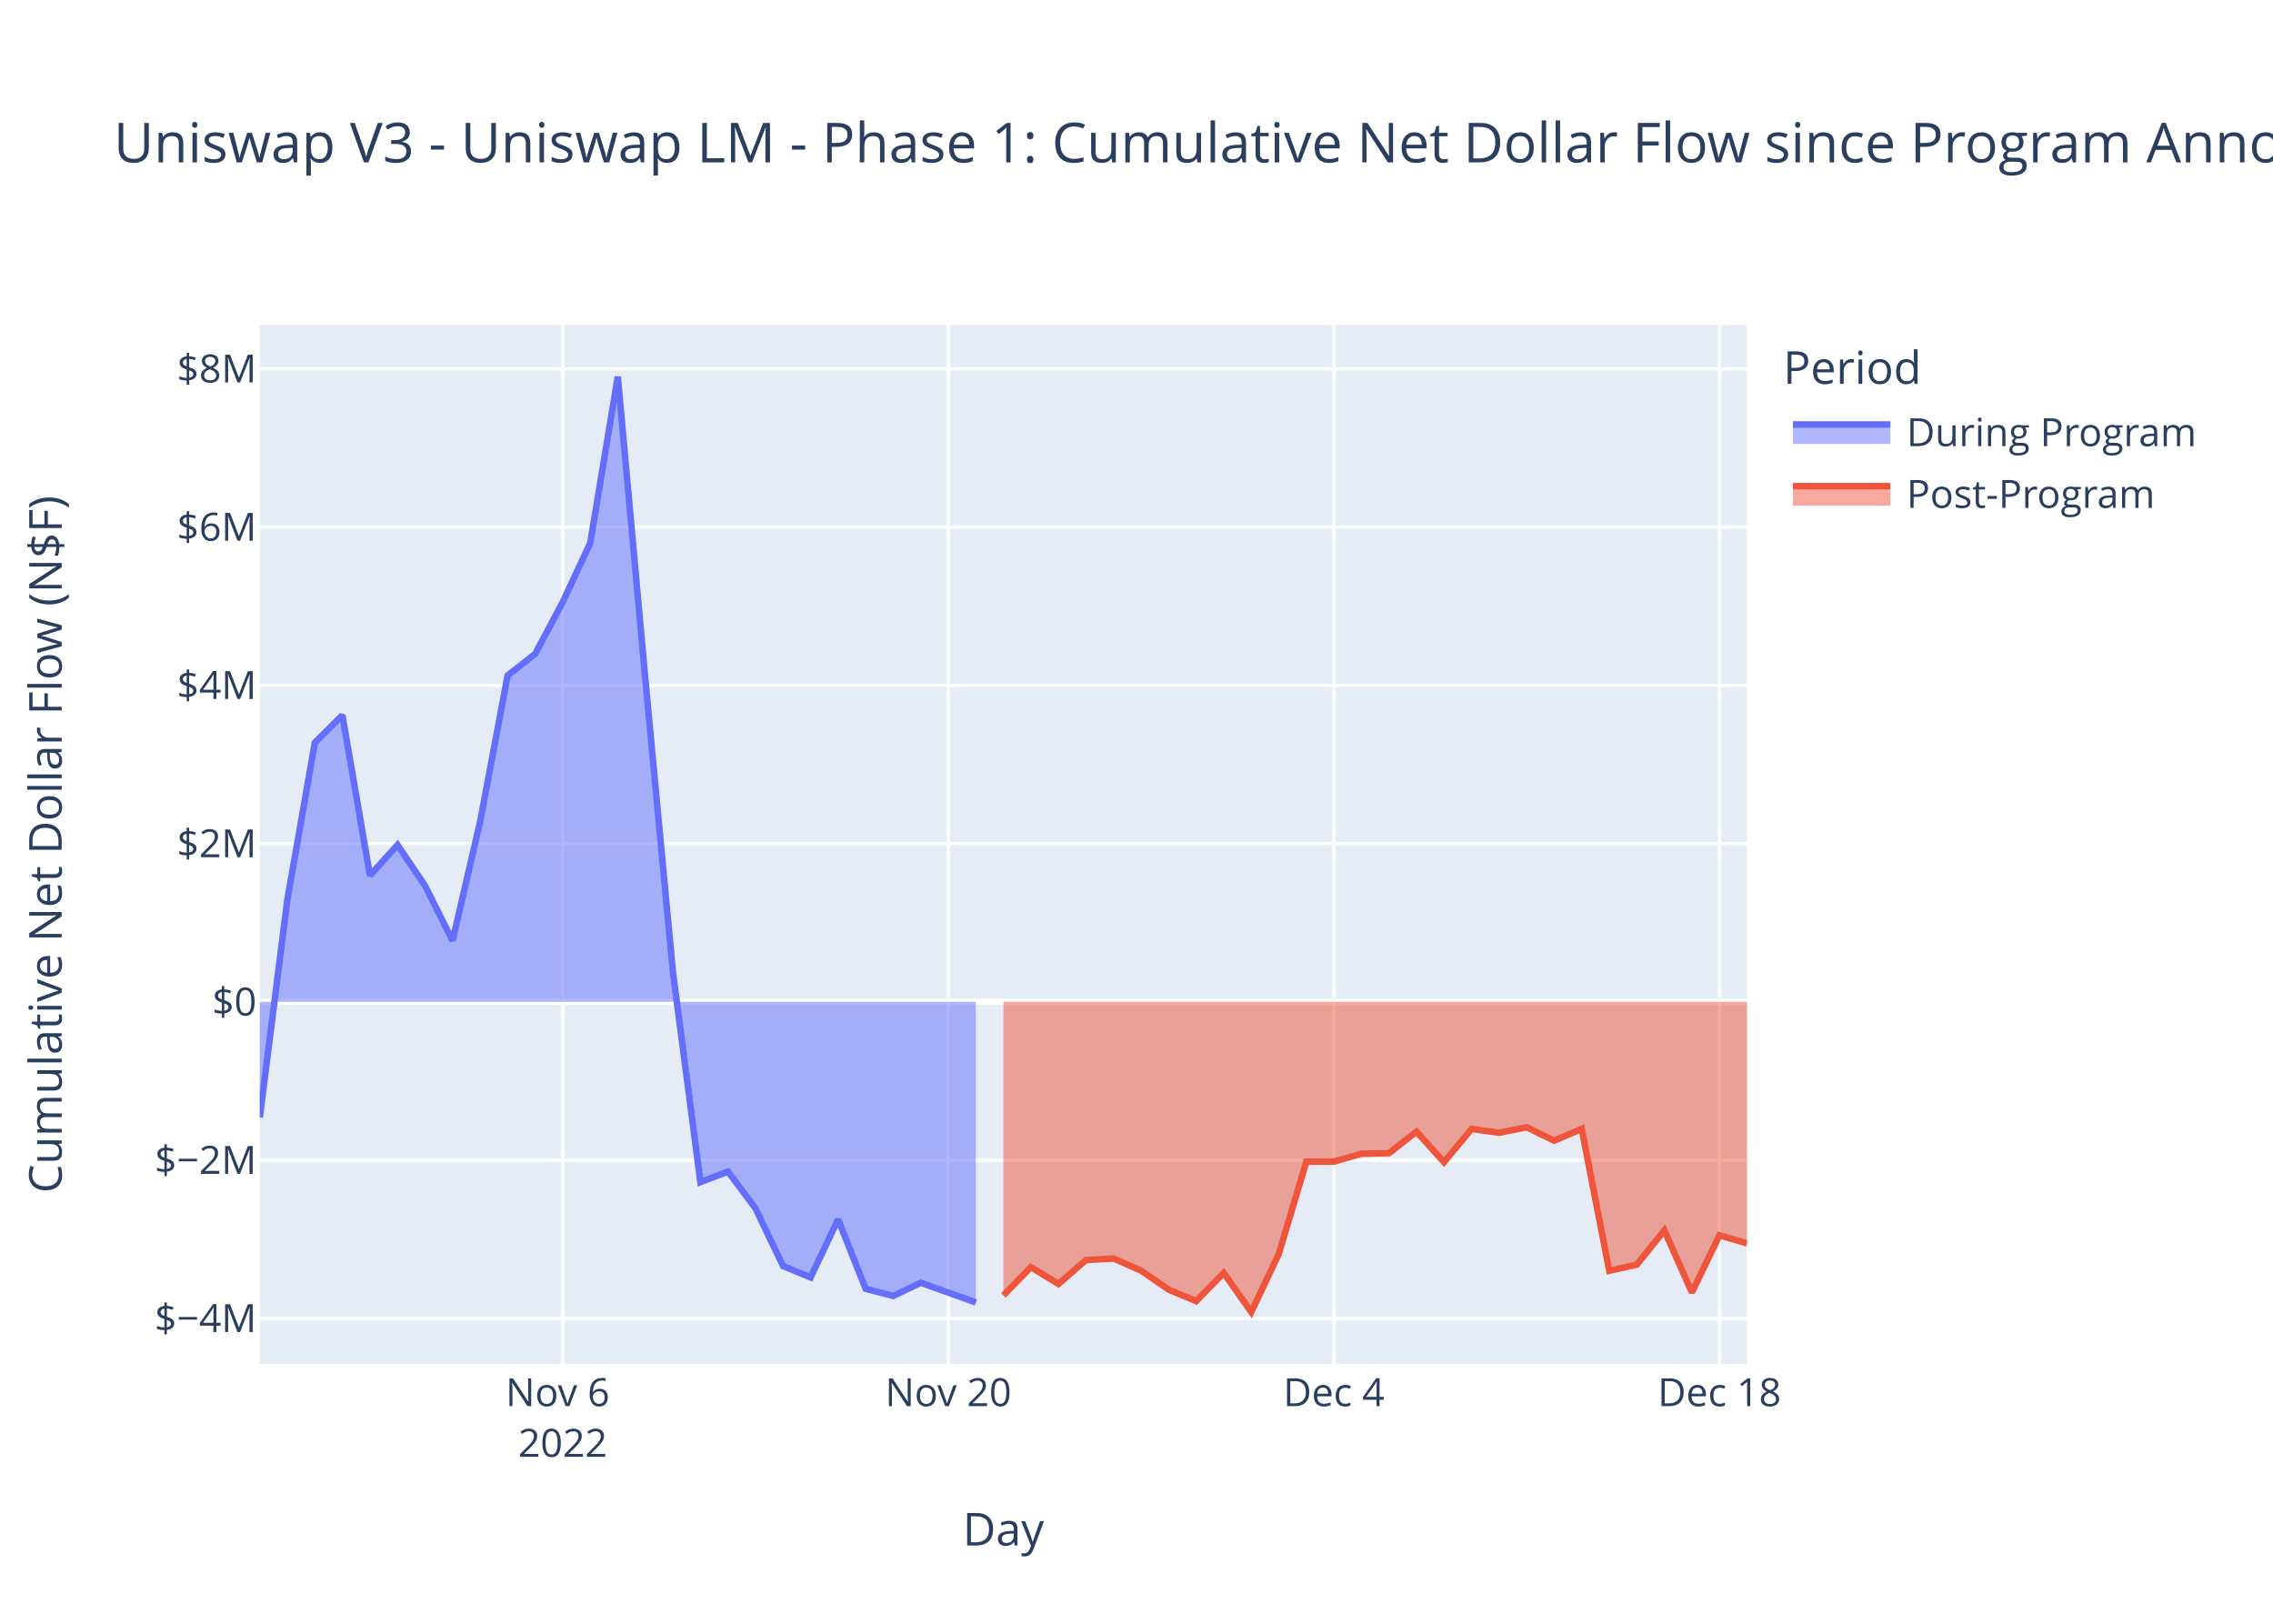
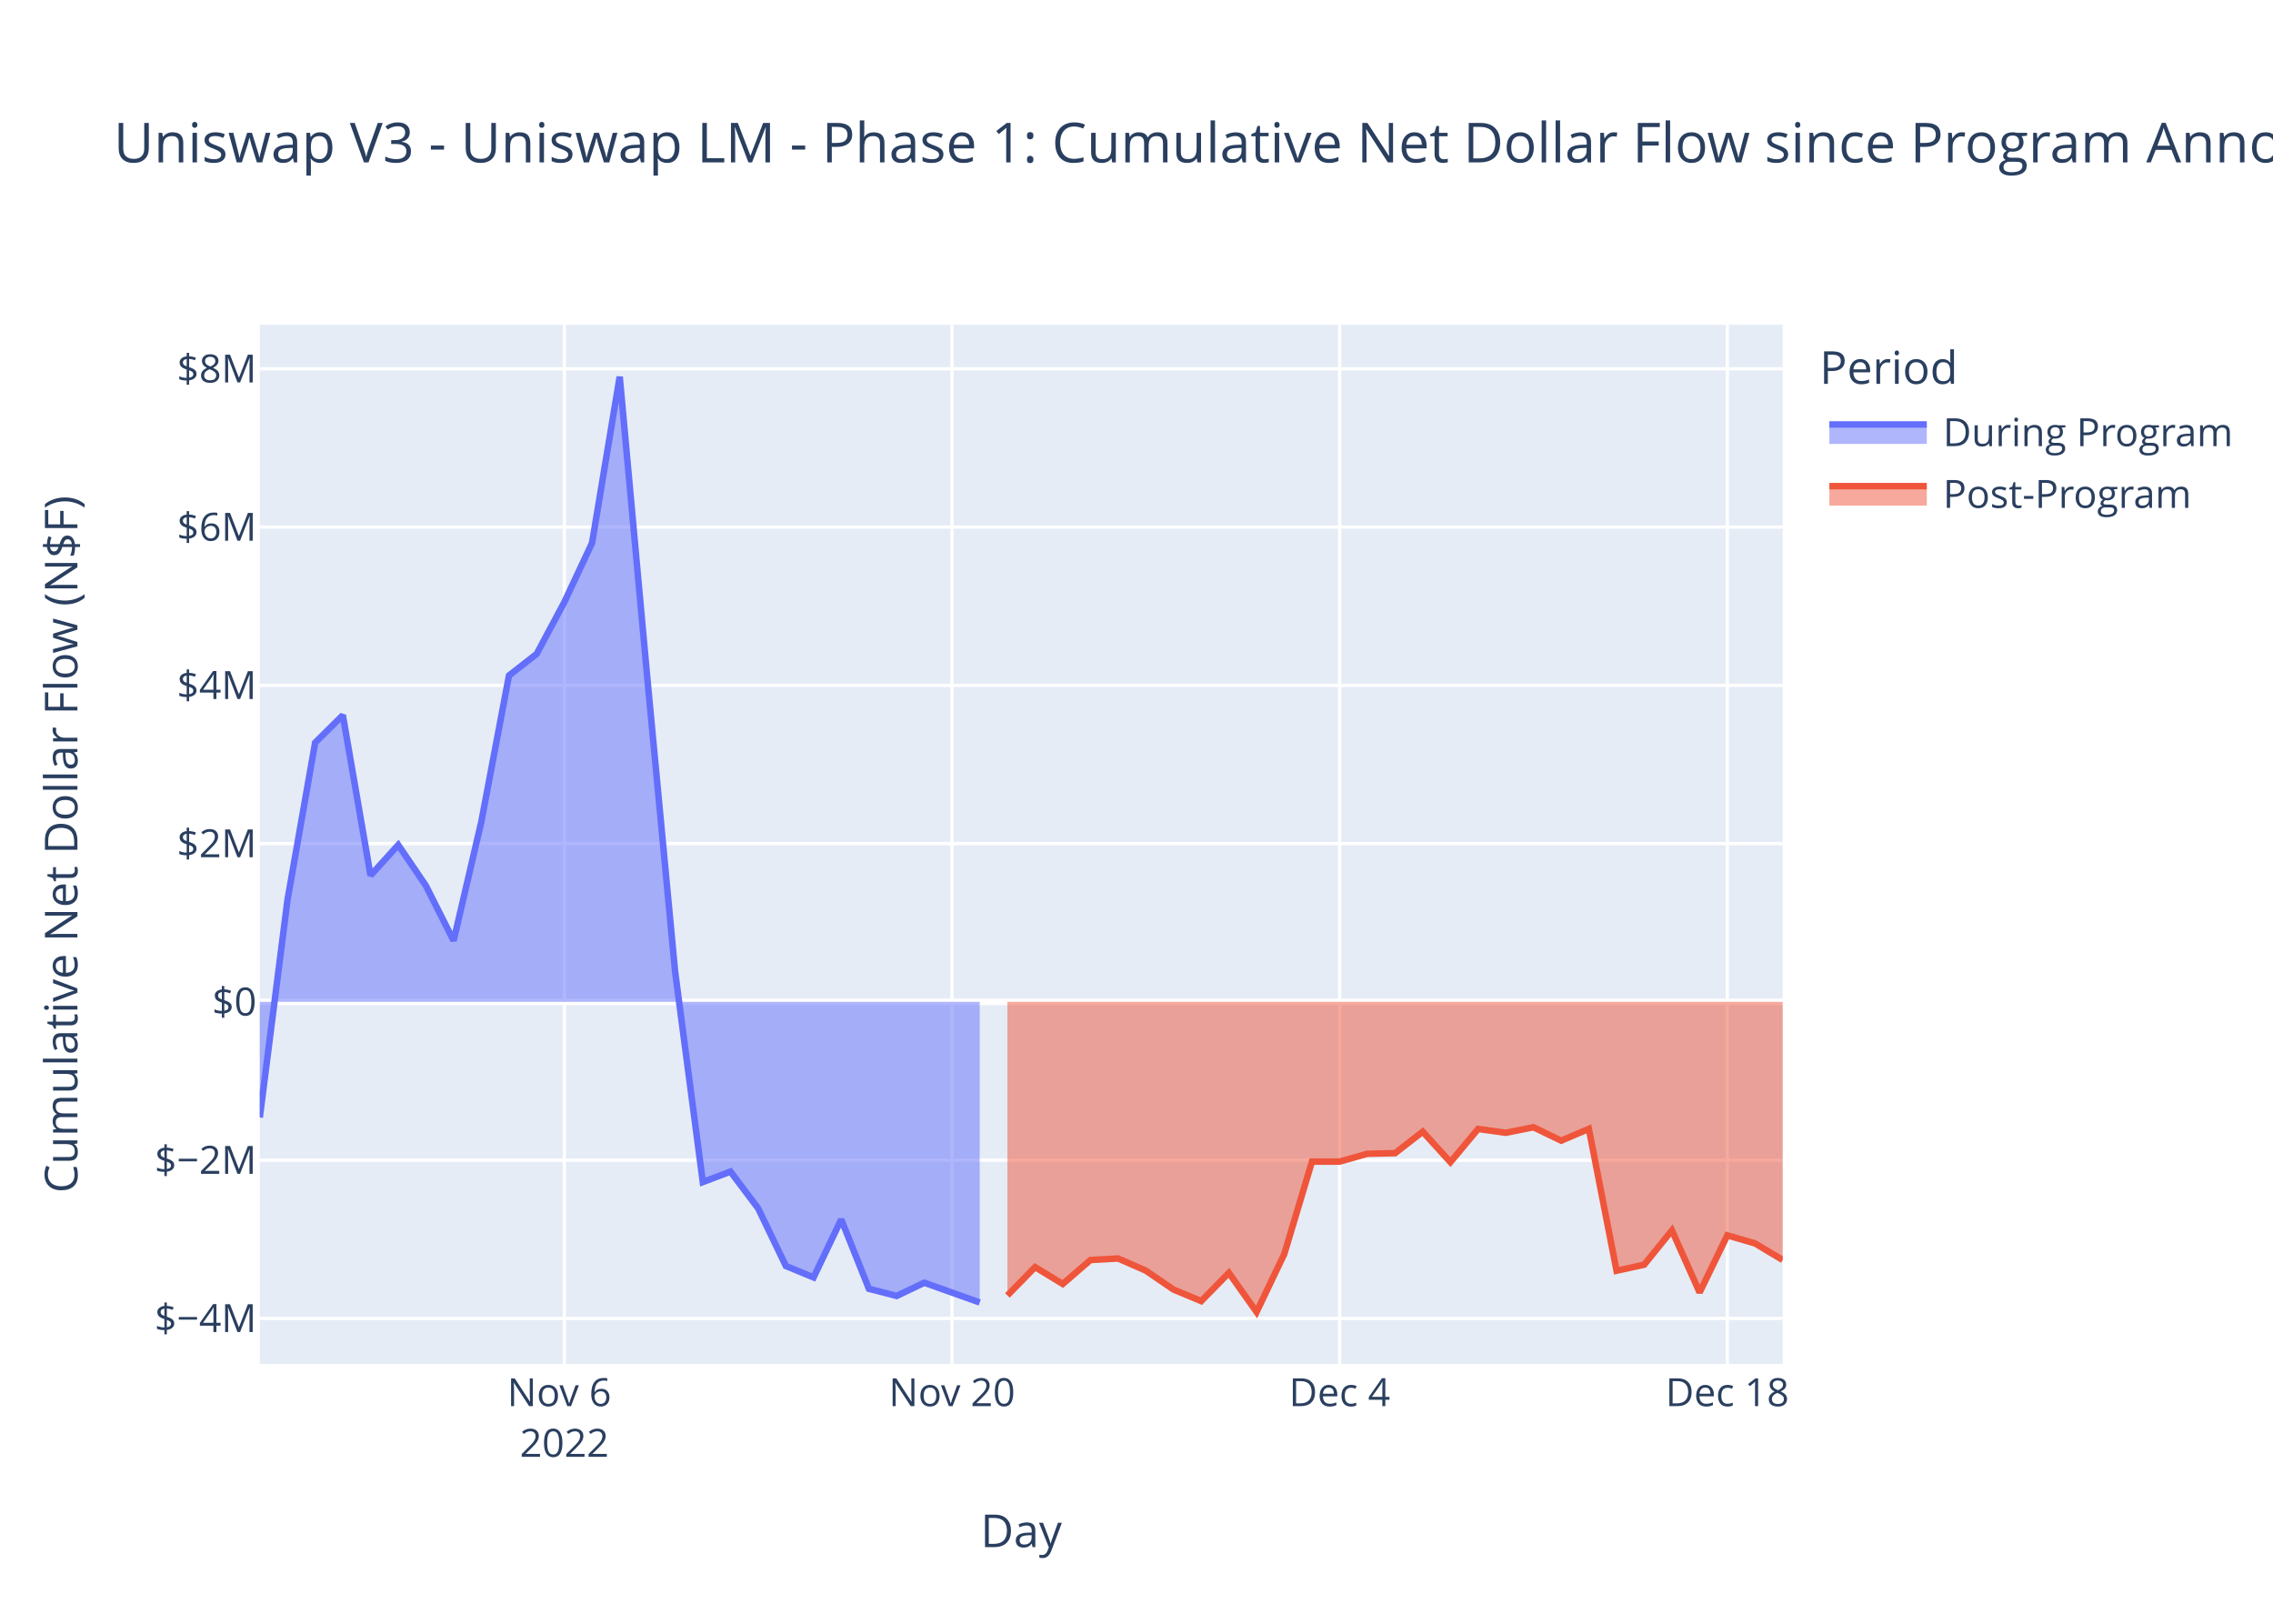
<svg xmlns="http://www.w3.org/2000/svg" class="main-svg" width="700" height="500" style="" viewBox="0 0 700 500">
  <rect x="0" y="0" width="700" height="500" style="fill: rgb(255, 255, 255); fill-opacity: 1;" />
-   <defs id="defs-43096c">
+   <defs id="defs-0b34e2">
    <g class="clips">
-       <clipPath id="clip43096cxyplot" class="plotclip">
-         <rect width="458" height="320" />
-       </clipPath>
-       <clipPath class="axesclip" id="clip43096cx">
-         <rect x="80" y="0" width="458" height="500" />
-       </clipPath>
-       <clipPath class="axesclip" id="clip43096cy">
+       <clipPath id="clip0b34e2xyplot" class="plotclip">
+         <rect width="469" height="320" />
+       </clipPath>
+       <clipPath class="axesclip" id="clip0b34e2x">
+         <rect x="80" y="0" width="469" height="500" />
+       </clipPath>
+       <clipPath class="axesclip" id="clip0b34e2y">
        <rect x="0" y="100" width="700" height="320" />
      </clipPath>
-       <clipPath class="axesclip" id="clip43096cxy">
-         <rect x="80" y="100" width="458" height="320" />
+       <clipPath class="axesclip" id="clip0b34e2xy">
+         <rect x="80" y="100" width="469" height="320" />
      </clipPath>
    </g>
    <g class="gradients" />
    <g class="patterns" />
  </defs>
  <g class="bglayer">
-     <rect class="bg" x="80" y="100" width="458" height="320" style="fill: rgb(229, 236, 246); fill-opacity: 1; stroke-width: 0;" />
+     <rect class="bg" x="80" y="100" width="469" height="320" style="fill: rgb(229, 236, 246); fill-opacity: 1; stroke-width: 0;" />
  </g>
  <g class="layer-below">
    <g class="imagelayer" />
    <g class="shapelayer" />
  </g>
  <g class="cartesianlayer">
    <g class="subplot xy">
      <g class="layer-subplot">
        <g class="shapelayer" />
        <g class="imagelayer" />
      </g>
      <g class="minor-gridlayer">
        <g class="x" />
        <g class="y" />
      </g>
      <g class="gridlayer">
        <g class="x">
-           <path class="xgrid crisp" transform="translate(173.3,0)" d="M0,100v320" style="stroke: rgb(255, 255, 255); stroke-opacity: 1; stroke-width: 1px;" />
-           <path class="xgrid crisp" transform="translate(292.04,0)" d="M0,100v320" style="stroke: rgb(255, 255, 255); stroke-opacity: 1; stroke-width: 1px;" />
-           <path class="xgrid crisp" transform="translate(410.78,0)" d="M0,100v320" style="stroke: rgb(255, 255, 255); stroke-opacity: 1; stroke-width: 1px;" />
-           <path class="xgrid crisp" transform="translate(529.52,0)" d="M0,100v320" style="stroke: rgb(255, 255, 255); stroke-opacity: 1; stroke-width: 1px;" />
+           <path class="xgrid crisp" transform="translate(173.8,0)" d="M0,100v320" style="stroke: rgb(255, 255, 255); stroke-opacity: 1; stroke-width: 1px;" />
+           <path class="xgrid crisp" transform="translate(293.18,0)" d="M0,100v320" style="stroke: rgb(255, 255, 255); stroke-opacity: 1; stroke-width: 1px;" />
+           <path class="xgrid crisp" transform="translate(412.56,0)" d="M0,100v320" style="stroke: rgb(255, 255, 255); stroke-opacity: 1; stroke-width: 1px;" />
+           <path class="xgrid crisp" transform="translate(531.95,0)" d="M0,100v320" style="stroke: rgb(255, 255, 255); stroke-opacity: 1; stroke-width: 1px;" />
        </g>
        <g class="y">
-           <path class="ygrid crisp" transform="translate(0,405.98)" d="M80,0h458" style="stroke: rgb(255, 255, 255); stroke-opacity: 1; stroke-width: 1px;" />
-           <path class="ygrid crisp" transform="translate(0,357.25)" d="M80,0h458" style="stroke: rgb(255, 255, 255); stroke-opacity: 1; stroke-width: 1px;" />
-           <path class="ygrid crisp" transform="translate(0,259.77)" d="M80,0h458" style="stroke: rgb(255, 255, 255); stroke-opacity: 1; stroke-width: 1px;" />
-           <path class="ygrid crisp" transform="translate(0,211.04)" d="M80,0h458" style="stroke: rgb(255, 255, 255); stroke-opacity: 1; stroke-width: 1px;" />
-           <path class="ygrid crisp" transform="translate(0,162.3)" d="M80,0h458" style="stroke: rgb(255, 255, 255); stroke-opacity: 1; stroke-width: 1px;" />
-           <path class="ygrid crisp" transform="translate(0,113.57)" d="M80,0h458" style="stroke: rgb(255, 255, 255); stroke-opacity: 1; stroke-width: 1px;" />
+           <path class="ygrid crisp" transform="translate(0,405.98)" d="M80,0h469" style="stroke: rgb(255, 255, 255); stroke-opacity: 1; stroke-width: 1px;" />
+           <path class="ygrid crisp" transform="translate(0,357.25)" d="M80,0h469" style="stroke: rgb(255, 255, 255); stroke-opacity: 1; stroke-width: 1px;" />
+           <path class="ygrid crisp" transform="translate(0,259.77)" d="M80,0h469" style="stroke: rgb(255, 255, 255); stroke-opacity: 1; stroke-width: 1px;" />
+           <path class="ygrid crisp" transform="translate(0,211.04)" d="M80,0h469" style="stroke: rgb(255, 255, 255); stroke-opacity: 1; stroke-width: 1px;" />
+           <path class="ygrid crisp" transform="translate(0,162.3)" d="M80,0h469" style="stroke: rgb(255, 255, 255); stroke-opacity: 1; stroke-width: 1px;" />
+           <path class="ygrid crisp" transform="translate(0,113.57)" d="M80,0h469" style="stroke: rgb(255, 255, 255); stroke-opacity: 1; stroke-width: 1px;" />
        </g>
      </g>
      <g class="zerolinelayer">
-         <path class="yzl zl crisp" transform="translate(0,308.51)" d="M80,0h458" style="stroke: rgb(255, 255, 255); stroke-opacity: 1; stroke-width: 2px;" />
+         <path class="yzl zl crisp" transform="translate(0,308.51)" d="M80,0h469" style="stroke: rgb(255, 255, 255); stroke-opacity: 1; stroke-width: 2px;" />
      </g>
      <path class="xlines-below" />
      <path class="ylines-below" />
      <g class="overlines-below" />
      <g class="xaxislayer-below" />
      <g class="yaxislayer-below" />
      <g class="overaxes-below" />
-       <g class="plot" transform="translate(80,100)" clip-path="url(#clip43096cxyplot)">
+       <g class="plot" transform="translate(80,100)" clip-path="url(#clip0b34e2xyplot)">
        <g class="scatterlayer mlayer">
-           <g class="trace scatter trace323316" style="stroke-miterlimit: 2;">
+           <g class="trace scatter tracecb02c8" style="stroke-miterlimit: 2;">
            <g class="fills">
              <g>
-                 <path class="js-fill" d="M220.52,208.51L0,208.51L0,244.11L8.48,177.16L16.96,128.69L25.44,120.24L33.93,169.58L42.41,160.18L50.89,172.73L59.37,189.67L67.85,153.09L76.33,108.01L84.81,101.36L93.3,85.4L101.78,67.19L110.26,16L118.74,109.15L127.22,199.2L135.7,264L144.19,260.77L152.67,272.11L161.15,289.84L169.63,293.36L178.11,275.51L186.59,296.86L195.07,299.06L203.56,294.99L220.52,301.07" style="fill: rgb(99, 110, 250); fill-opacity: 0.5; stroke-width: 0;" />
+                 <path class="js-fill" d="M221.71,208.51L0,208.51L0,244.11L8.53,177.16L17.05,128.69L25.58,120.24L34.11,169.58L42.64,160.18L51.16,172.73L59.69,189.67L68.22,153.09L76.75,108.01L85.27,101.36L93.8,85.4L102.33,67.19L110.85,16L119.38,109.15L127.91,199.2L136.44,264L144.96,260.77L153.49,272.11L162.02,289.84L170.55,293.36L179.07,275.51L187.6,296.86L196.13,299.06L204.65,294.99L221.71,301.07" style="fill: rgb(99, 110, 250); fill-opacity: 0.5; stroke-width: 0;" />
              </g>
            </g>
            <g class="errorbars" />
            <g class="lines">
-               <path class="js-line" d="M0,244.11L8.48,177.16L16.96,128.69L25.44,120.24L33.93,169.58L42.41,160.18L50.89,172.73L59.37,189.67L67.85,153.09L76.33,108.01L84.81,101.36L93.3,85.4L101.78,67.19L110.26,16L118.74,109.15L127.22,199.2L135.7,264L144.19,260.77L152.67,272.11L161.15,289.84L169.63,293.36L178.11,275.51L186.59,296.86L195.07,299.06L203.56,294.99L220.52,301.07" style="vector-effect: non-scaling-stroke; fill: none; stroke: rgb(99, 110, 250); stroke-opacity: 1; stroke-width: 2px; opacity: 1;" />
+               <path class="js-line" d="M0,244.11L8.53,177.16L17.05,128.69L25.58,120.24L34.11,169.58L42.64,160.18L51.16,172.73L59.69,189.67L68.22,153.09L76.75,108.01L85.27,101.36L93.8,85.4L102.33,67.19L110.85,16L119.38,109.15L127.91,199.2L136.44,264L144.96,260.77L153.49,272.11L162.02,289.84L170.55,293.36L179.07,275.51L187.6,296.86L196.13,299.06L204.65,294.99L221.71,301.07" style="vector-effect: non-scaling-stroke; fill: none; stroke: rgb(99, 110, 250); stroke-opacity: 1; stroke-width: 2px; opacity: 1;" />
            </g>
            <g class="points" />
            <g class="text" />
          </g>
-           <g class="trace scatter tracecffe37" style="stroke-miterlimit: 2;">
+           <g class="trace scatter traced3e99f" style="stroke-miterlimit: 2;">
            <g class="fills">
              <g>
-                 <path class="js-fill" d="M458,208.51L229,208.51L229,298.91L237.48,290.18L245.96,295.37L254.44,288L262.93,287.53L271.41,291.27L279.89,297.09L288.37,300.65L296.85,291.96L305.33,304L313.81,286.15L322.3,257.7L330.78,257.69L339.26,255.28L347.74,255.1L356.22,248.48L364.7,257.86L373.19,247.64L381.67,248.82L390.15,247.12L398.63,251.24L407.11,247.62L415.59,291.3L424.07,289.43L432.56,278.88L441.04,297.98L449.52,280.4L458,282.88" style="fill: rgb(239, 85, 59); fill-opacity: 0.5; stroke-width: 0;" />
+                 <path class="js-fill" d="M469,208.51L230.24,208.51L230.24,298.91L238.76,290.18L247.29,295.37L255.82,288L264.35,287.53L272.87,291.27L281.4,297.09L289.93,300.65L298.45,291.96L306.98,304L315.51,286.15L324.04,257.7L332.56,257.69L341.09,255.28L349.62,255.1L358.15,248.48L366.67,257.86L375.2,247.64L383.73,248.82L392.25,247.12L400.78,251.24L409.31,247.62L417.84,291.3L426.36,289.43L434.89,278.88L443.42,297.98L451.95,280.4L460.47,282.88L469,287.98" style="fill: rgb(239, 85, 59); fill-opacity: 0.5; stroke-width: 0;" />
              </g>
            </g>
            <g class="errorbars" />
            <g class="lines">
-               <path class="js-line" d="M229,298.91L237.48,290.18L245.96,295.37L254.44,288L262.93,287.53L271.41,291.27L279.89,297.09L288.37,300.65L296.85,291.96L305.33,304L313.81,286.15L322.3,257.7L330.78,257.69L339.26,255.28L347.74,255.1L356.22,248.48L364.7,257.86L373.19,247.64L381.67,248.82L390.15,247.12L398.63,251.24L407.11,247.62L415.59,291.3L424.07,289.43L432.56,278.88L441.04,297.98L449.52,280.4L458,282.88" style="vector-effect: non-scaling-stroke; fill: none; stroke: rgb(239, 85, 59); stroke-opacity: 1; stroke-width: 2px; opacity: 1;" />
+               <path class="js-line" d="M230.24,298.91L238.76,290.18L247.29,295.37L255.82,288L264.35,287.53L272.87,291.27L281.4,297.09L289.93,300.65L298.45,291.96L306.98,304L315.51,286.15L324.04,257.7L332.56,257.69L341.09,255.28L349.62,255.1L358.15,248.48L366.67,257.86L375.2,247.64L383.73,248.82L392.25,247.12L400.78,251.24L409.31,247.62L417.84,291.3L426.36,289.43L434.89,278.88L443.42,297.98L451.95,280.4L460.47,282.88L469,287.98" style="vector-effect: non-scaling-stroke; fill: none; stroke: rgb(239, 85, 59); stroke-opacity: 1; stroke-width: 2px; opacity: 1;" />
            </g>
            <g class="points" />
            <g class="text" />
          </g>
        </g>
      </g>
      <g class="overplot" />
      <path class="xlines-above crisp" d="M0,0" style="fill: none;" />
      <path class="ylines-above crisp" d="M0,0" style="fill: none;" />
      <g class="overlines-above" />
      <g class="xaxislayer-above">
        <g class="xtick">
-           <text text-anchor="middle" x="0" y="433" transform="translate(173.3,0)" style="font-family: 'Open Sans', verdana, arial, sans-serif; font-size: 12px; fill: rgb(42, 63, 95); fill-opacity: 1; white-space: pre; opacity: 1;">
+           <text text-anchor="middle" x="0" y="433" transform="translate(173.8,0)" style="font-family: 'Open Sans', verdana, arial, sans-serif; font-size: 12px; fill: rgb(42, 63, 95); fill-opacity: 1; white-space: pre; opacity: 1;">
            <tspan class="line" dy="0em" x="0" y="433">Nov 6</tspan>
            <tspan class="line" dy="1.3em" x="0" y="433">2022</tspan>
          </text>
        </g>
        <g class="xtick">
-           <text text-anchor="middle" x="0" y="433" style="font-family: 'Open Sans', verdana, arial, sans-serif; font-size: 12px; fill: rgb(42, 63, 95); fill-opacity: 1; white-space: pre; opacity: 1;" transform="translate(292.04,0)">Nov 20</text>
-         </g>
-         <g class="xtick">
-           <text text-anchor="middle" x="0" y="433" style="font-family: 'Open Sans', verdana, arial, sans-serif; font-size: 12px; fill: rgb(42, 63, 95); fill-opacity: 1; white-space: pre; opacity: 1;" transform="translate(410.78,0)">Dec 4</text>
-         </g>
-         <g class="xtick">
-           <text text-anchor="middle" x="0" y="433" style="font-family: 'Open Sans', verdana, arial, sans-serif; font-size: 12px; fill: rgb(42, 63, 95); fill-opacity: 1; white-space: pre; opacity: 1;" transform="translate(529.52,0)">Dec 18</text>
+           <text text-anchor="middle" x="0" y="433" style="font-family: 'Open Sans', verdana, arial, sans-serif; font-size: 12px; fill: rgb(42, 63, 95); fill-opacity: 1; white-space: pre; opacity: 1;" transform="translate(293.18,0)">Nov 20</text>
+         </g>
+         <g class="xtick">
+           <text text-anchor="middle" x="0" y="433" style="font-family: 'Open Sans', verdana, arial, sans-serif; font-size: 12px; fill: rgb(42, 63, 95); fill-opacity: 1; white-space: pre; opacity: 1;" transform="translate(412.56,0)">Dec 4</text>
+         </g>
+         <g class="xtick">
+           <text text-anchor="middle" x="0" y="433" style="font-family: 'Open Sans', verdana, arial, sans-serif; font-size: 12px; fill: rgb(42, 63, 95); fill-opacity: 1; white-space: pre; opacity: 1;" transform="translate(531.95,0)">Dec 18</text>
        </g>
      </g>
      <g class="yaxislayer-above">
        <g class="ytick">
          <text text-anchor="end" x="79" y="4.2" transform="translate(0,405.98)" style="font-family: 'Open Sans', verdana, arial, sans-serif; font-size: 12px; fill: rgb(42, 63, 95); fill-opacity: 1; white-space: pre; opacity: 1;">$−4M</text>
        </g>
        <g class="ytick">
          <text text-anchor="end" x="79" y="4.2" style="font-family: 'Open Sans', verdana, arial, sans-serif; font-size: 12px; fill: rgb(42, 63, 95); fill-opacity: 1; white-space: pre; opacity: 1;" transform="translate(0,357.25)">$−2M</text>
        </g>
        <g class="ytick">
          <text text-anchor="end" x="79" y="4.2" style="font-family: 'Open Sans', verdana, arial, sans-serif; font-size: 12px; fill: rgb(42, 63, 95); fill-opacity: 1; white-space: pre; opacity: 1;" transform="translate(0,308.51)">$0</text>
        </g>
        <g class="ytick">
          <text text-anchor="end" x="79" y="4.2" style="font-family: 'Open Sans', verdana, arial, sans-serif; font-size: 12px; fill: rgb(42, 63, 95); fill-opacity: 1; white-space: pre; opacity: 1;" transform="translate(0,259.77)">$2M</text>
        </g>
        <g class="ytick">
          <text text-anchor="end" x="79" y="4.2" style="font-family: 'Open Sans', verdana, arial, sans-serif; font-size: 12px; fill: rgb(42, 63, 95); fill-opacity: 1; white-space: pre; opacity: 1;" transform="translate(0,211.04)">$4M</text>
        </g>
        <g class="ytick">
          <text text-anchor="end" x="79" y="4.2" style="font-family: 'Open Sans', verdana, arial, sans-serif; font-size: 12px; fill: rgb(42, 63, 95); fill-opacity: 1; white-space: pre; opacity: 1;" transform="translate(0,162.3)">$6M</text>
        </g>
        <g class="ytick">
          <text text-anchor="end" x="79" y="4.2" style="font-family: 'Open Sans', verdana, arial, sans-serif; font-size: 12px; fill: rgb(42, 63, 95); fill-opacity: 1; white-space: pre; opacity: 1;" transform="translate(0,113.57)">$8M</text>
        </g>
      </g>
      <g class="overaxes-above" />
    </g>
  </g>
  <g class="polarlayer" />
  <g class="smithlayer" />
  <g class="ternarylayer" />
  <g class="geolayer" />
  <g class="funnelarealayer" />
  <g class="pielayer" />
  <g class="iciclelayer" />
  <g class="treemaplayer" />
  <g class="sunburstlayer" />
  <g class="glimages" />
-   <defs id="topdefs-43096c">
+   <defs id="topdefs-0b34e2">
    <g class="clips" />
-     <clipPath id="legend43096c">
-       <rect width="141" height="67" x="0" y="0" />
+     <clipPath id="legend0b34e2">
+       <rect width="130" height="67" x="0" y="0" />
    </clipPath>
  </defs>
  <g class="layer-above">
    <g class="imagelayer" />
    <g class="shapelayer" />
  </g>
  <g class="infolayer">
-     <g class="legend" pointer-events="all" transform="translate(547.16,100)">
-       <rect class="bg" shape-rendering="crispEdges" width="141" height="67" x="0" y="0" style="stroke: rgb(68, 68, 68); stroke-opacity: 1; fill: rgb(255, 255, 255); fill-opacity: 1; stroke-width: 0px;" />
-       <g class="scrollbox" transform="" clip-path="url(#legend43096c)">
+     <g class="legend" pointer-events="all" transform="translate(558.38,100)">
+       <rect class="bg" shape-rendering="crispEdges" width="130" height="67" x="0" y="0" style="stroke: rgb(68, 68, 68); stroke-opacity: 1; fill: rgb(255, 255, 255); fill-opacity: 1; stroke-width: 0px;" />
+       <g class="scrollbox" transform="" clip-path="url(#legend0b34e2)">
        <text class="legendtitletext" text-anchor="start" x="2" y="18.2" style="font-family: 'Open Sans', verdana, arial, sans-serif; font-size: 14px; fill: rgb(42, 63, 95); fill-opacity: 1; white-space: pre;">Period</text>
        <g class="groups">
          <g class="traces" transform="translate(0,32.7)" style="opacity: 1;">
            <text class="legendtext" text-anchor="start" x="40" y="4.68" style="font-family: 'Open Sans', verdana, arial, sans-serif; font-size: 12px; fill: rgb(42, 63, 95); fill-opacity: 1; white-space: pre;">During Program</text>
            <g class="layers">
              <g class="legendfill">
                <path class="js-fill" d="M5,-2h30v6h-30z" style="stroke-width: 0; fill: rgb(99, 110, 250); fill-opacity: 0.5;" />
              </g>
              <g class="legendlines">
                <path class="js-line" d="M5,-2h30" style="fill: none; stroke: rgb(99, 110, 250); stroke-opacity: 1; stroke-width: 2px;" />
              </g>
              <g class="legendsymbols">
                <g class="legendpoints" />
              </g>
            </g>
-             <rect class="legendtoggle" x="0" y="-9.5" width="135.672" height="19" style="fill: rgb(0, 0, 0); fill-opacity: 0;" />
+             <rect class="legendtoggle" x="0" y="-9.5" width="124.703" height="19" style="fill: rgb(0, 0, 0); fill-opacity: 0;" />
          </g>
          <g class="traces" transform="translate(0,51.7)" style="opacity: 1;">
            <text class="legendtext" text-anchor="start" x="40" y="4.68" style="font-family: 'Open Sans', verdana, arial, sans-serif; font-size: 12px; fill: rgb(42, 63, 95); fill-opacity: 1; white-space: pre;">Post-Program</text>
            <g class="layers">
              <g class="legendfill">
                <path class="js-fill" d="M5,-2h30v6h-30z" style="stroke-width: 0; fill: rgb(239, 85, 59); fill-opacity: 0.5;" />
              </g>
              <g class="legendlines">
                <path class="js-line" d="M5,-2h30" style="fill: none; stroke: rgb(239, 85, 59); stroke-opacity: 1; stroke-width: 2px;" />
              </g>
              <g class="legendsymbols">
                <g class="legendpoints" />
              </g>
            </g>
-             <rect class="legendtoggle" x="0" y="-9.5" width="135.672" height="19" style="fill: rgb(0, 0, 0); fill-opacity: 0;" />
+             <rect class="legendtoggle" x="0" y="-9.5" width="124.703" height="19" style="fill: rgb(0, 0, 0); fill-opacity: 0;" />
          </g>
        </g>
      </g>
      <rect class="scrollbar" rx="20" ry="3" width="0" height="0" x="0" y="0" style="fill: rgb(128, 139, 164); fill-opacity: 1;" />
    </g>
    <g class="g-gtitle">
      <text class="gtitle" x="35" y="50" text-anchor="start" dy="0em" style="font-family: 'Open Sans', verdana, arial, sans-serif; font-size: 17px; fill: rgb(42, 63, 95); opacity: 1; font-weight: normal; white-space: pre;">Uniswap V3 - Uniswap LM - Phase 1: Cumulative Net Dollar Flow since Program Announcement</text>
    </g>
    <g class="g-xtitle">
-       <text class="xtitle" x="309" y="475.909" text-anchor="middle" style="font-family: 'Open Sans', verdana, arial, sans-serif; font-size: 14px; fill: rgb(42, 63, 95); opacity: 1; font-weight: normal; white-space: pre;">Day</text>
+       <text class="xtitle" x="314.5" y="476.409" text-anchor="middle" style="font-family: 'Open Sans', verdana, arial, sans-serif; font-size: 14px; fill: rgb(42, 63, 95); opacity: 1; font-weight: normal; white-space: pre;">Day</text>
    </g>
    <g class="g-ytitle">
-       <text class="ytitle" transform="rotate(-90,18.99688,260)" x="18.997" y="260" text-anchor="middle" style="font-family: 'Open Sans', verdana, arial, sans-serif; font-size: 14px; fill: rgb(42, 63, 95); opacity: 1; font-weight: normal; white-space: pre;">Cumulative Net Dollar Flow (N$F)</text>
+       <text class="ytitle" transform="rotate(-90,23.84063,260)" x="23.841" y="260" text-anchor="middle" style="font-family: 'Open Sans', verdana, arial, sans-serif; font-size: 14px; fill: rgb(42, 63, 95); opacity: 1; font-weight: normal; white-space: pre;">Cumulative Net Dollar Flow (N$F)</text>
    </g>
  </g>
</svg>
